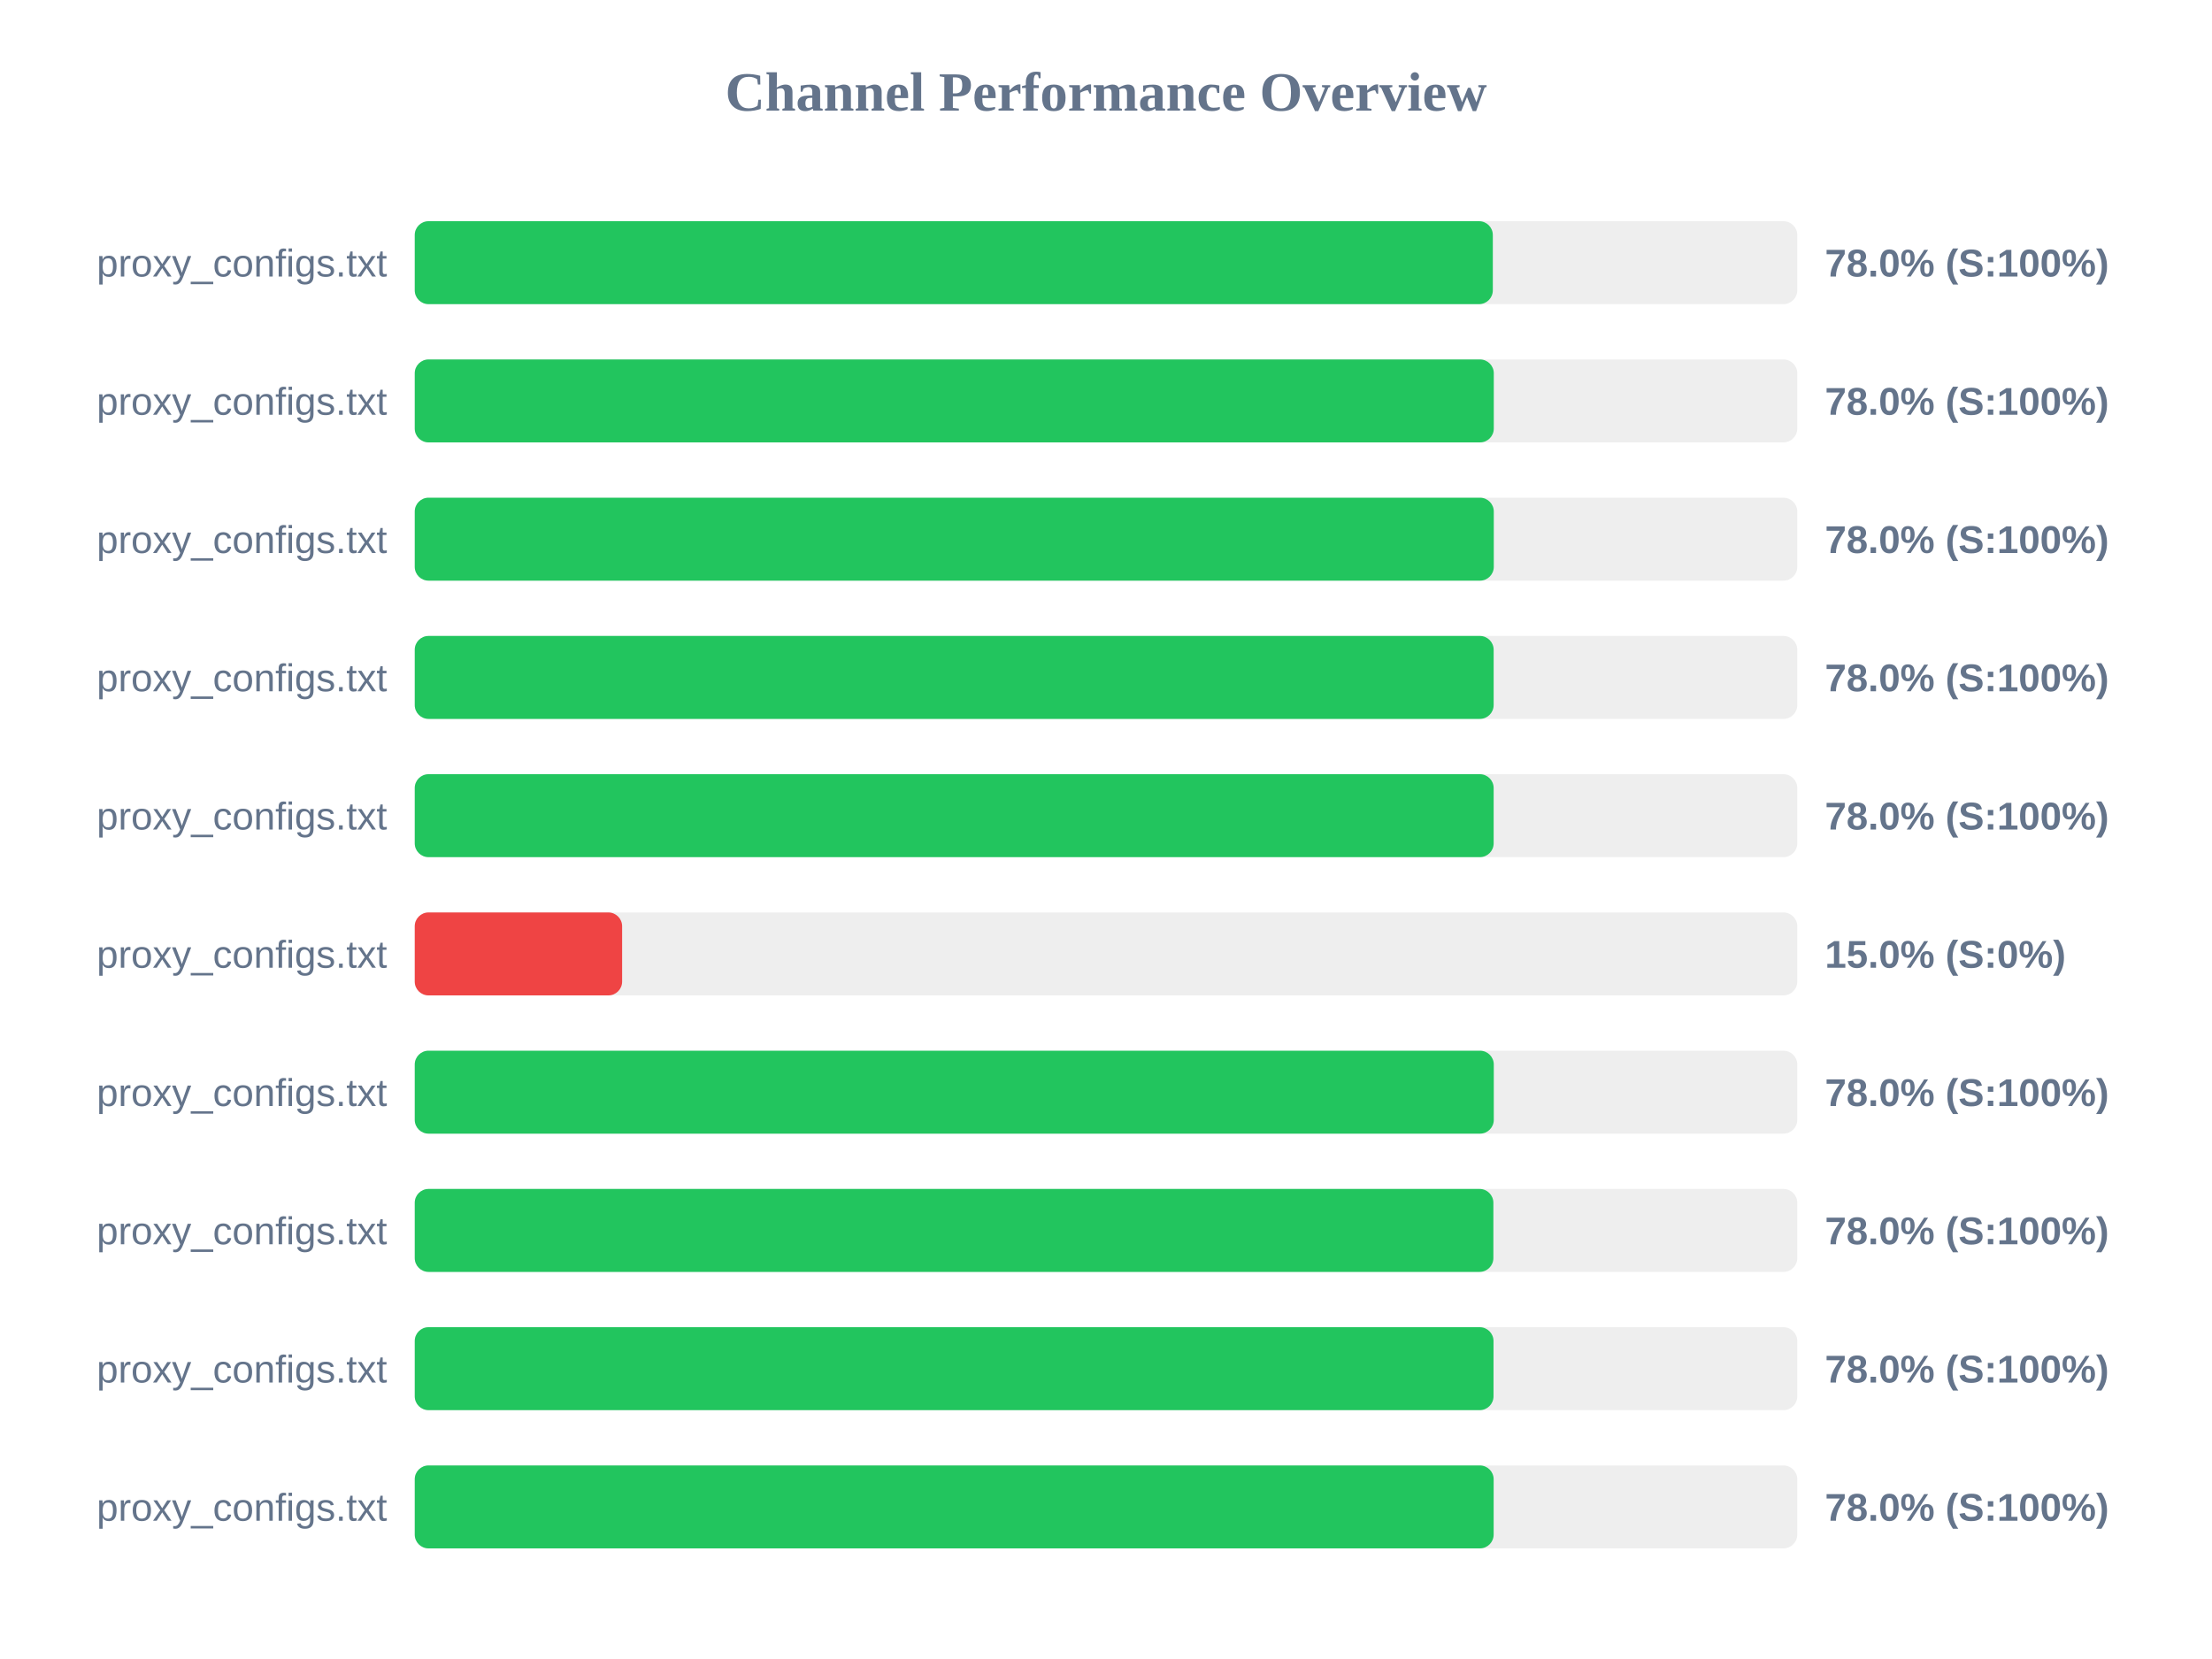
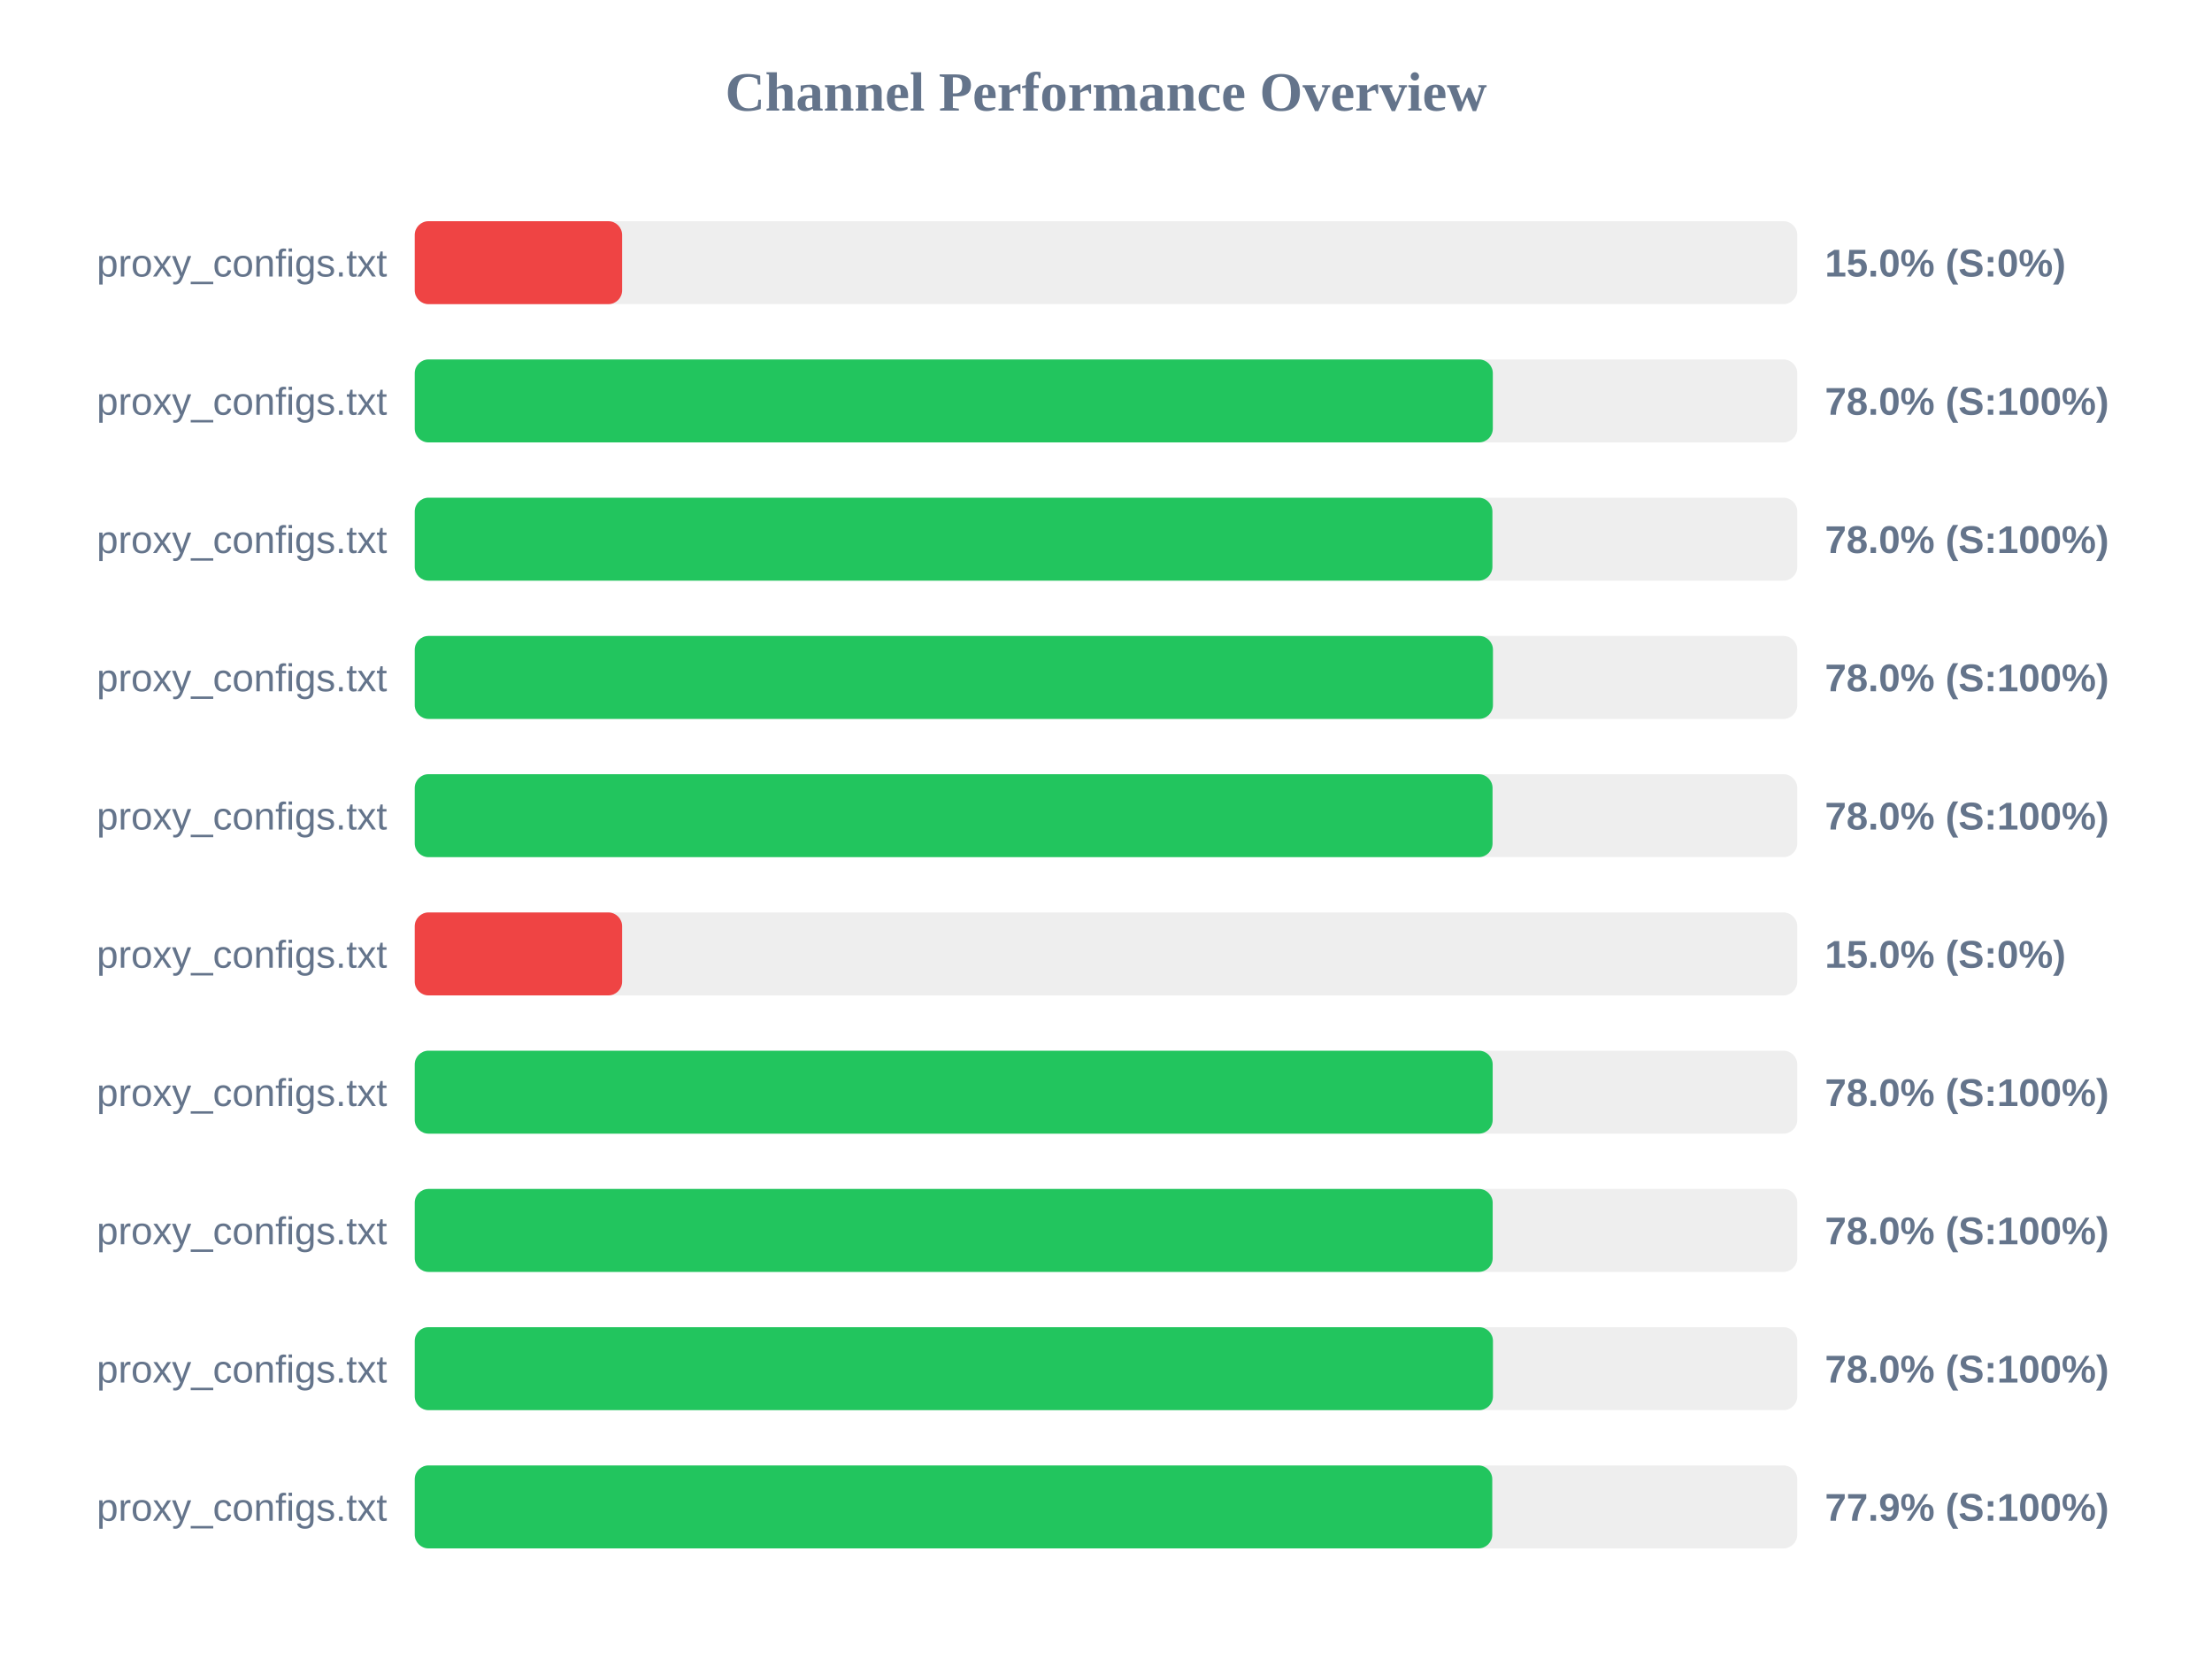
<svg xmlns="http://www.w3.org/2000/svg" width="800" height="600" version="1.1">
  <style>
        .row { font: 14px Arial; fill: #64748b; }
        .score { font: bold 14px Arial; fill: #64748b; }
    </style>
  <text x="400" y="40" text-anchor="middle" font-size="20px" font-weight="bold" fill="#64748b">Channel Performance Overview</text>
  <rect x="150" y="80" width="500" height="30" fill="#eee" rx="5" />
-   <rect x="150" y="80" width="389.9" height="30" fill="#22c55e" rx="5" />
+   <rect x="150" y="80" width="75.0" height="30" fill="#ef4444" rx="5" />
  <text x="140" y="100" text-anchor="end" class="row">proxy_configs.txt</text>
-   <text x="660" y="100" text-anchor="start" class="score">78.0% (S:100%)</text>
+   <text x="660" y="100" text-anchor="start" class="score">15.0% (S:0%)</text>
  <rect x="150" y="130" width="500" height="30" fill="#eee" rx="5" />
-   <rect x="150" y="130" width="390.25" height="30" fill="#22c55e" rx="5" />
+   <rect x="150" y="130" width="389.9" height="30" fill="#22c55e" rx="5" />
  <text x="140" y="150" text-anchor="end" class="row">proxy_configs.txt</text>
  <text x="660" y="150" text-anchor="start" class="score">78.0% (S:100%)</text>
  <rect x="150" y="180" width="500" height="30" fill="#eee" rx="5" />
-   <rect x="150" y="180" width="390.25" height="30" fill="#22c55e" rx="5" />
+   <rect x="150" y="180" width="389.75" height="30" fill="#22c55e" rx="5" />
  <text x="140" y="200" text-anchor="end" class="row">proxy_configs.txt</text>
  <text x="660" y="200" text-anchor="start" class="score">78.0% (S:100%)</text>
  <rect x="150" y="230" width="500" height="30" fill="#eee" rx="5" />
-   <rect x="150" y="230" width="390.2" height="30" fill="#22c55e" rx="5" />
+   <rect x="150" y="230" width="389.95" height="30" fill="#22c55e" rx="5" />
  <text x="140" y="250" text-anchor="end" class="row">proxy_configs.txt</text>
  <text x="660" y="250" text-anchor="start" class="score">78.0% (S:100%)</text>
  <rect x="150" y="280" width="500" height="30" fill="#eee" rx="5" />
-   <rect x="150" y="280" width="390.2" height="30" fill="#22c55e" rx="5" />
+   <rect x="150" y="280" width="389.8" height="30" fill="#22c55e" rx="5" />
  <text x="140" y="300" text-anchor="end" class="row">proxy_configs.txt</text>
  <text x="660" y="300" text-anchor="start" class="score">78.0% (S:100%)</text>
  <rect x="150" y="330" width="500" height="30" fill="#eee" rx="5" />
  <rect x="150" y="330" width="75.0" height="30" fill="#ef4444" rx="5" />
  <text x="140" y="350" text-anchor="end" class="row">proxy_configs.txt</text>
  <text x="660" y="350" text-anchor="start" class="score">15.0% (S:0%)</text>
  <rect x="150" y="380" width="500" height="30" fill="#eee" rx="5" />
-   <rect x="150" y="380" width="390.25" height="30" fill="#22c55e" rx="5" />
+   <rect x="150" y="380" width="389.85" height="30" fill="#22c55e" rx="5" />
  <text x="140" y="400" text-anchor="end" class="row">proxy_configs.txt</text>
  <text x="660" y="400" text-anchor="start" class="score">78.0% (S:100%)</text>
  <rect x="150" y="430" width="500" height="30" fill="#eee" rx="5" />
-   <rect x="150" y="430" width="390.1" height="30" fill="#22c55e" rx="5" />
+   <rect x="150" y="430" width="389.85" height="30" fill="#22c55e" rx="5" />
  <text x="140" y="450" text-anchor="end" class="row">proxy_configs.txt</text>
  <text x="660" y="450" text-anchor="start" class="score">78.0% (S:100%)</text>
  <rect x="150" y="480" width="500" height="30" fill="#eee" rx="5" />
-   <rect x="150" y="480" width="390.15" height="30" fill="#22c55e" rx="5" />
+   <rect x="150" y="480" width="389.95" height="30" fill="#22c55e" rx="5" />
  <text x="140" y="500" text-anchor="end" class="row">proxy_configs.txt</text>
  <text x="660" y="500" text-anchor="start" class="score">78.0% (S:100%)</text>
  <rect x="150" y="530" width="500" height="30" fill="#eee" rx="5" />
-   <rect x="150" y="530" width="390.2" height="30" fill="#22c55e" rx="5" />
+   <rect x="150" y="530" width="389.7" height="30" fill="#22c55e" rx="5" />
  <text x="140" y="550" text-anchor="end" class="row">proxy_configs.txt</text>
-   <text x="660" y="550" text-anchor="start" class="score">78.0% (S:100%)</text>
+   <text x="660" y="550" text-anchor="start" class="score">77.9% (S:100%)</text>
</svg>
